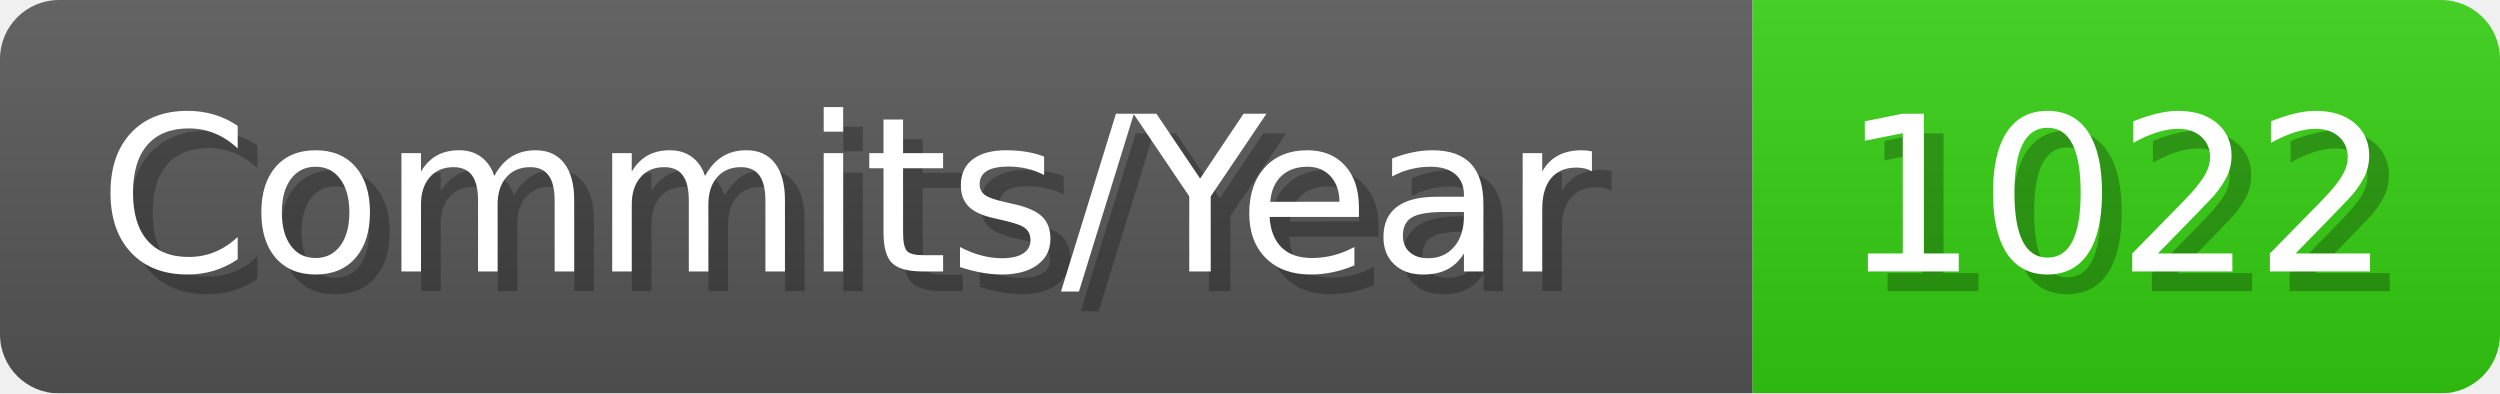
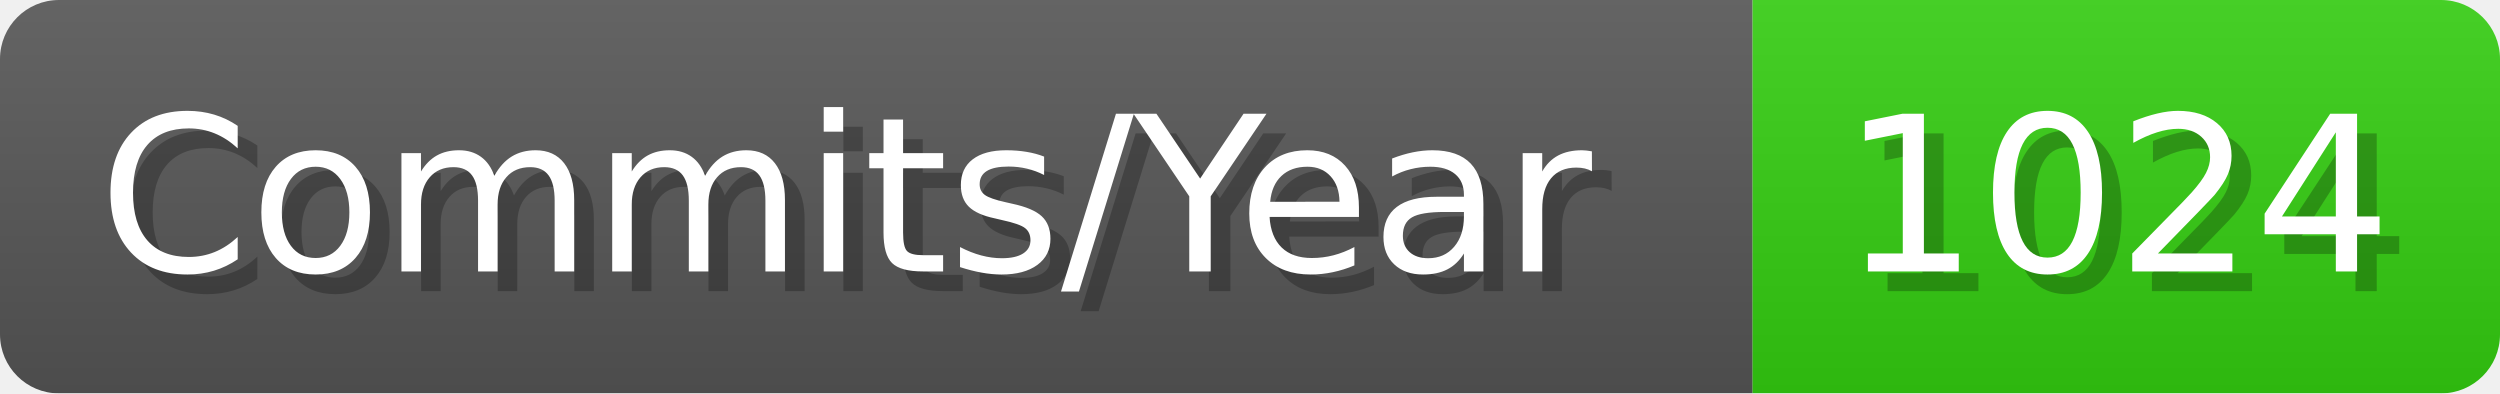
- <svg xmlns="http://www.w3.org/2000/svg" width="127.1" height="20" viewBox="0 0 1271 200" role="img" aria-label="Commits/Year: 1022">
+ <svg xmlns="http://www.w3.org/2000/svg" width="127.1" height="20" viewBox="0 0 1271 200" role="img" aria-label="Commits/Year: 1024">
  <linearGradient id="aUPdi" x2="0" y2="100%">
    <stop offset="0" stop-opacity=".1" stop-color="#EEE" />
    <stop offset="1" stop-opacity=".1" />
  </linearGradient>
  <mask id="WfAiQ">
    <rect width="1271" height="200" rx="30" fill="#FFF" />
  </mask>
  <g mask="url(#WfAiQ)">
    <rect width="891" height="200" fill="#555" />
    <rect width="380" height="200" fill="#3C1" x="891" />
    <rect width="1271" height="200" fill="url(#aUPdi)" />
  </g>
  <g aria-hidden="true" fill="#fff" text-anchor="start" font-family="Verdana,DejaVu Sans,sans-serif" font-size="110">
    <text x="60" y="148" textLength="791" fill="#000" opacity="0.25">Commits/Year</text>
    <text x="50" y="138" textLength="791">Commits/Year</text>
-     <text x="946" y="148" textLength="280" fill="#000" opacity="0.25">1022</text>
-     <text x="936" y="138" textLength="280">1022</text>
+     <text x="946" y="148" textLength="280" fill="#000" opacity="0.25">1024</text>
+     <text x="936" y="138" textLength="280">1024</text>
  </g>
</svg>
